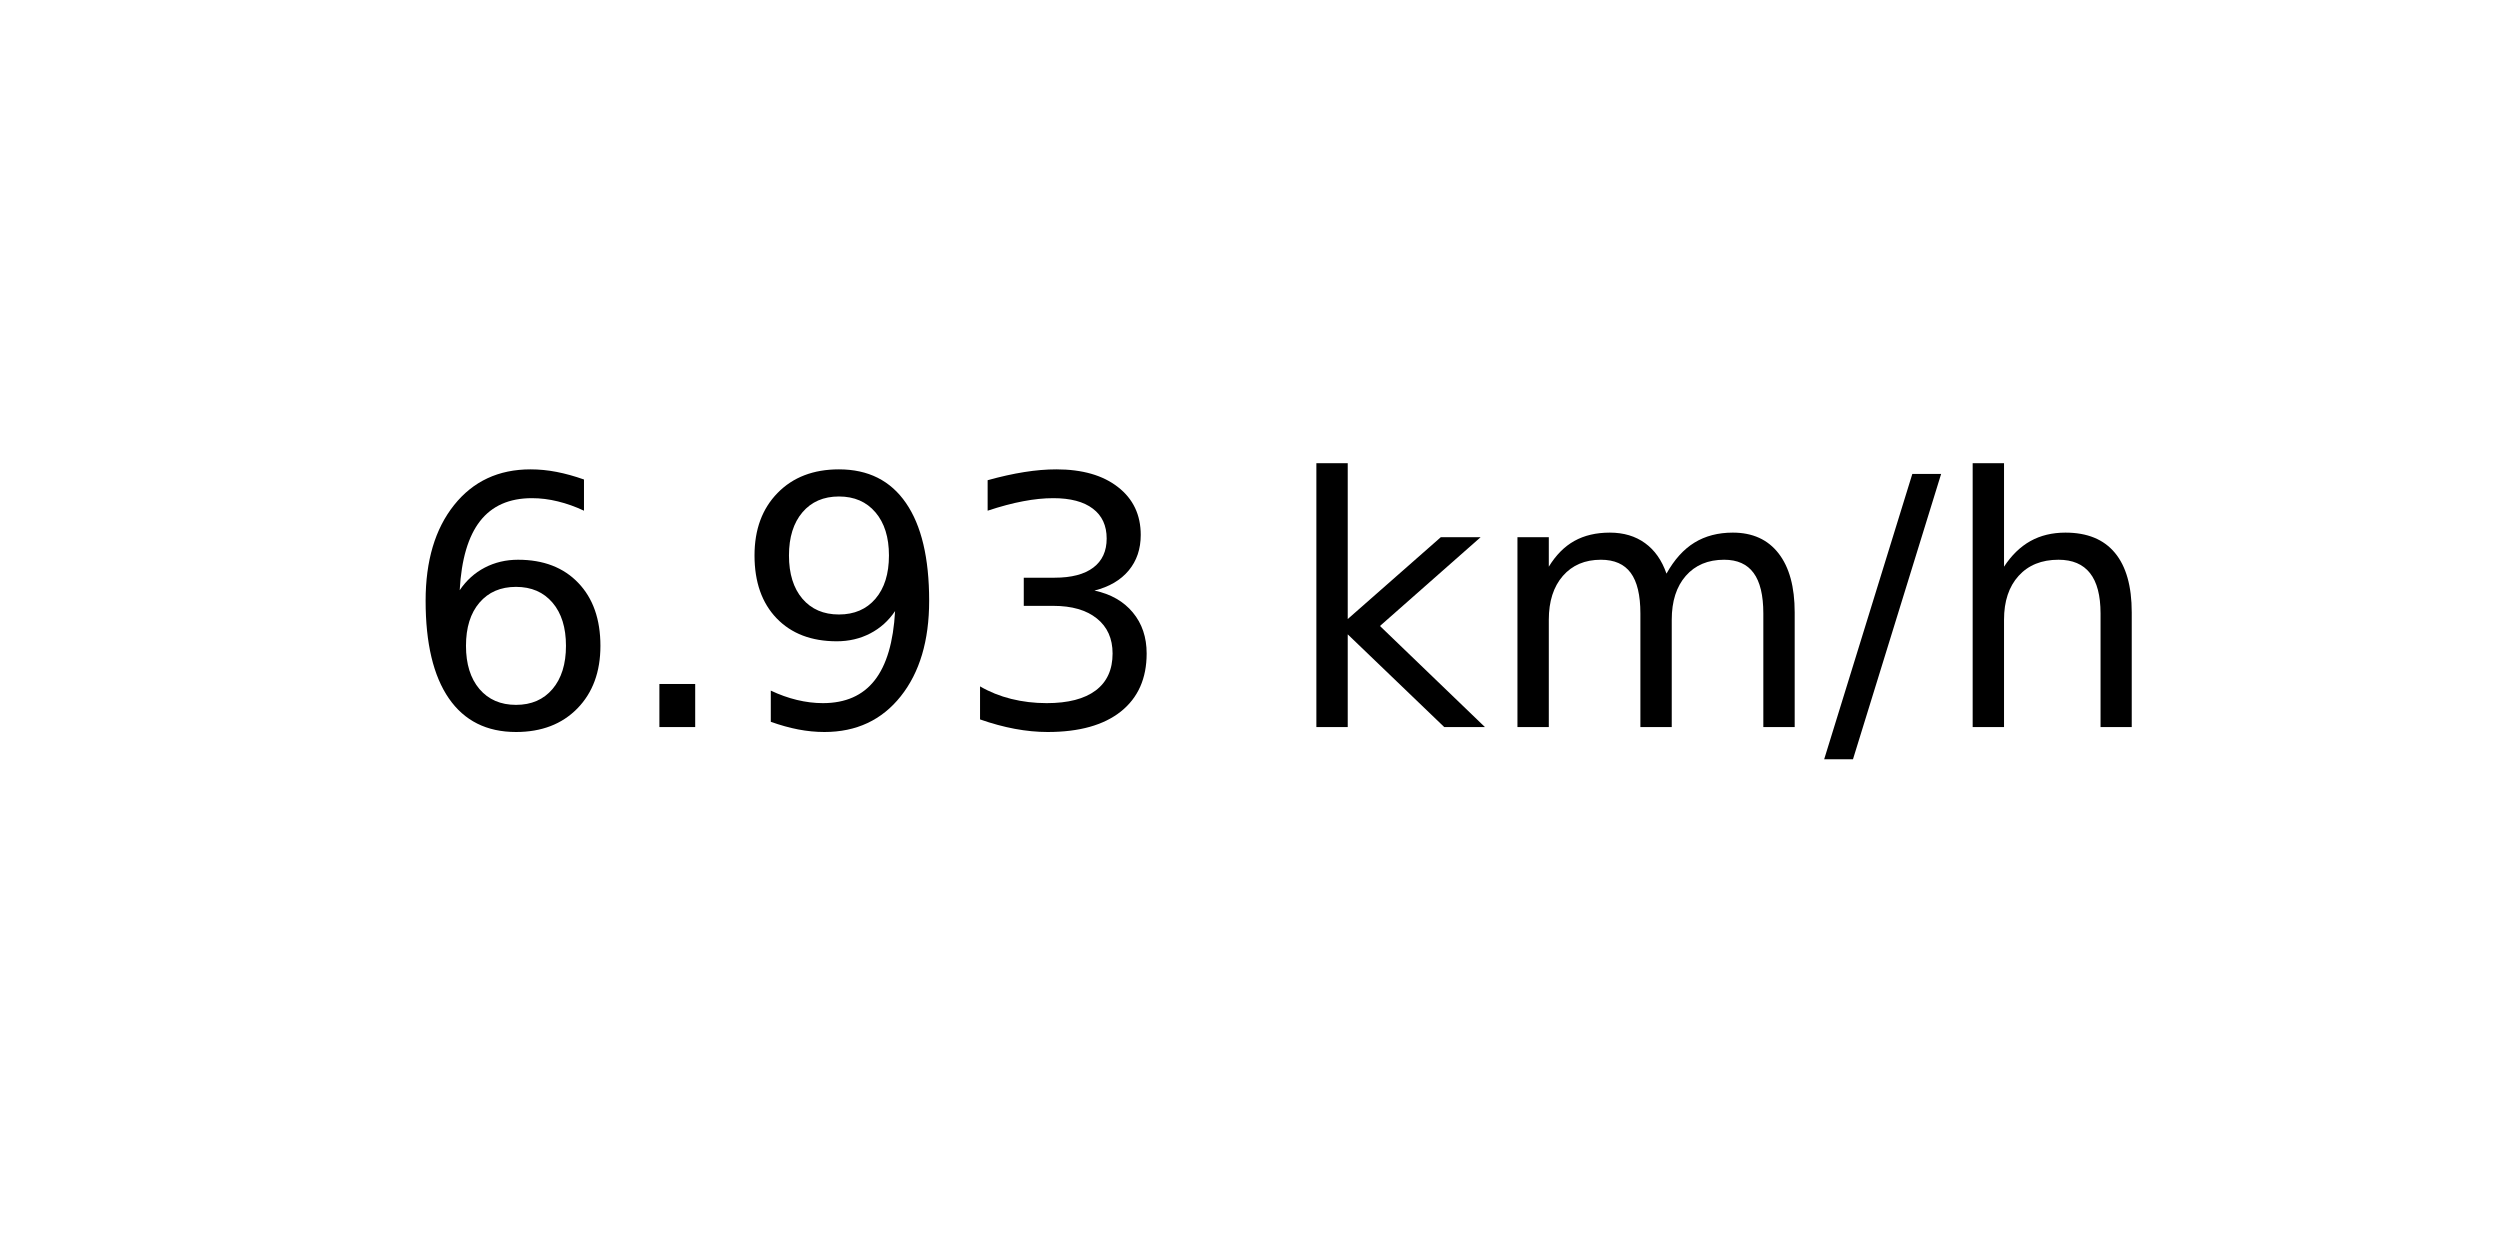
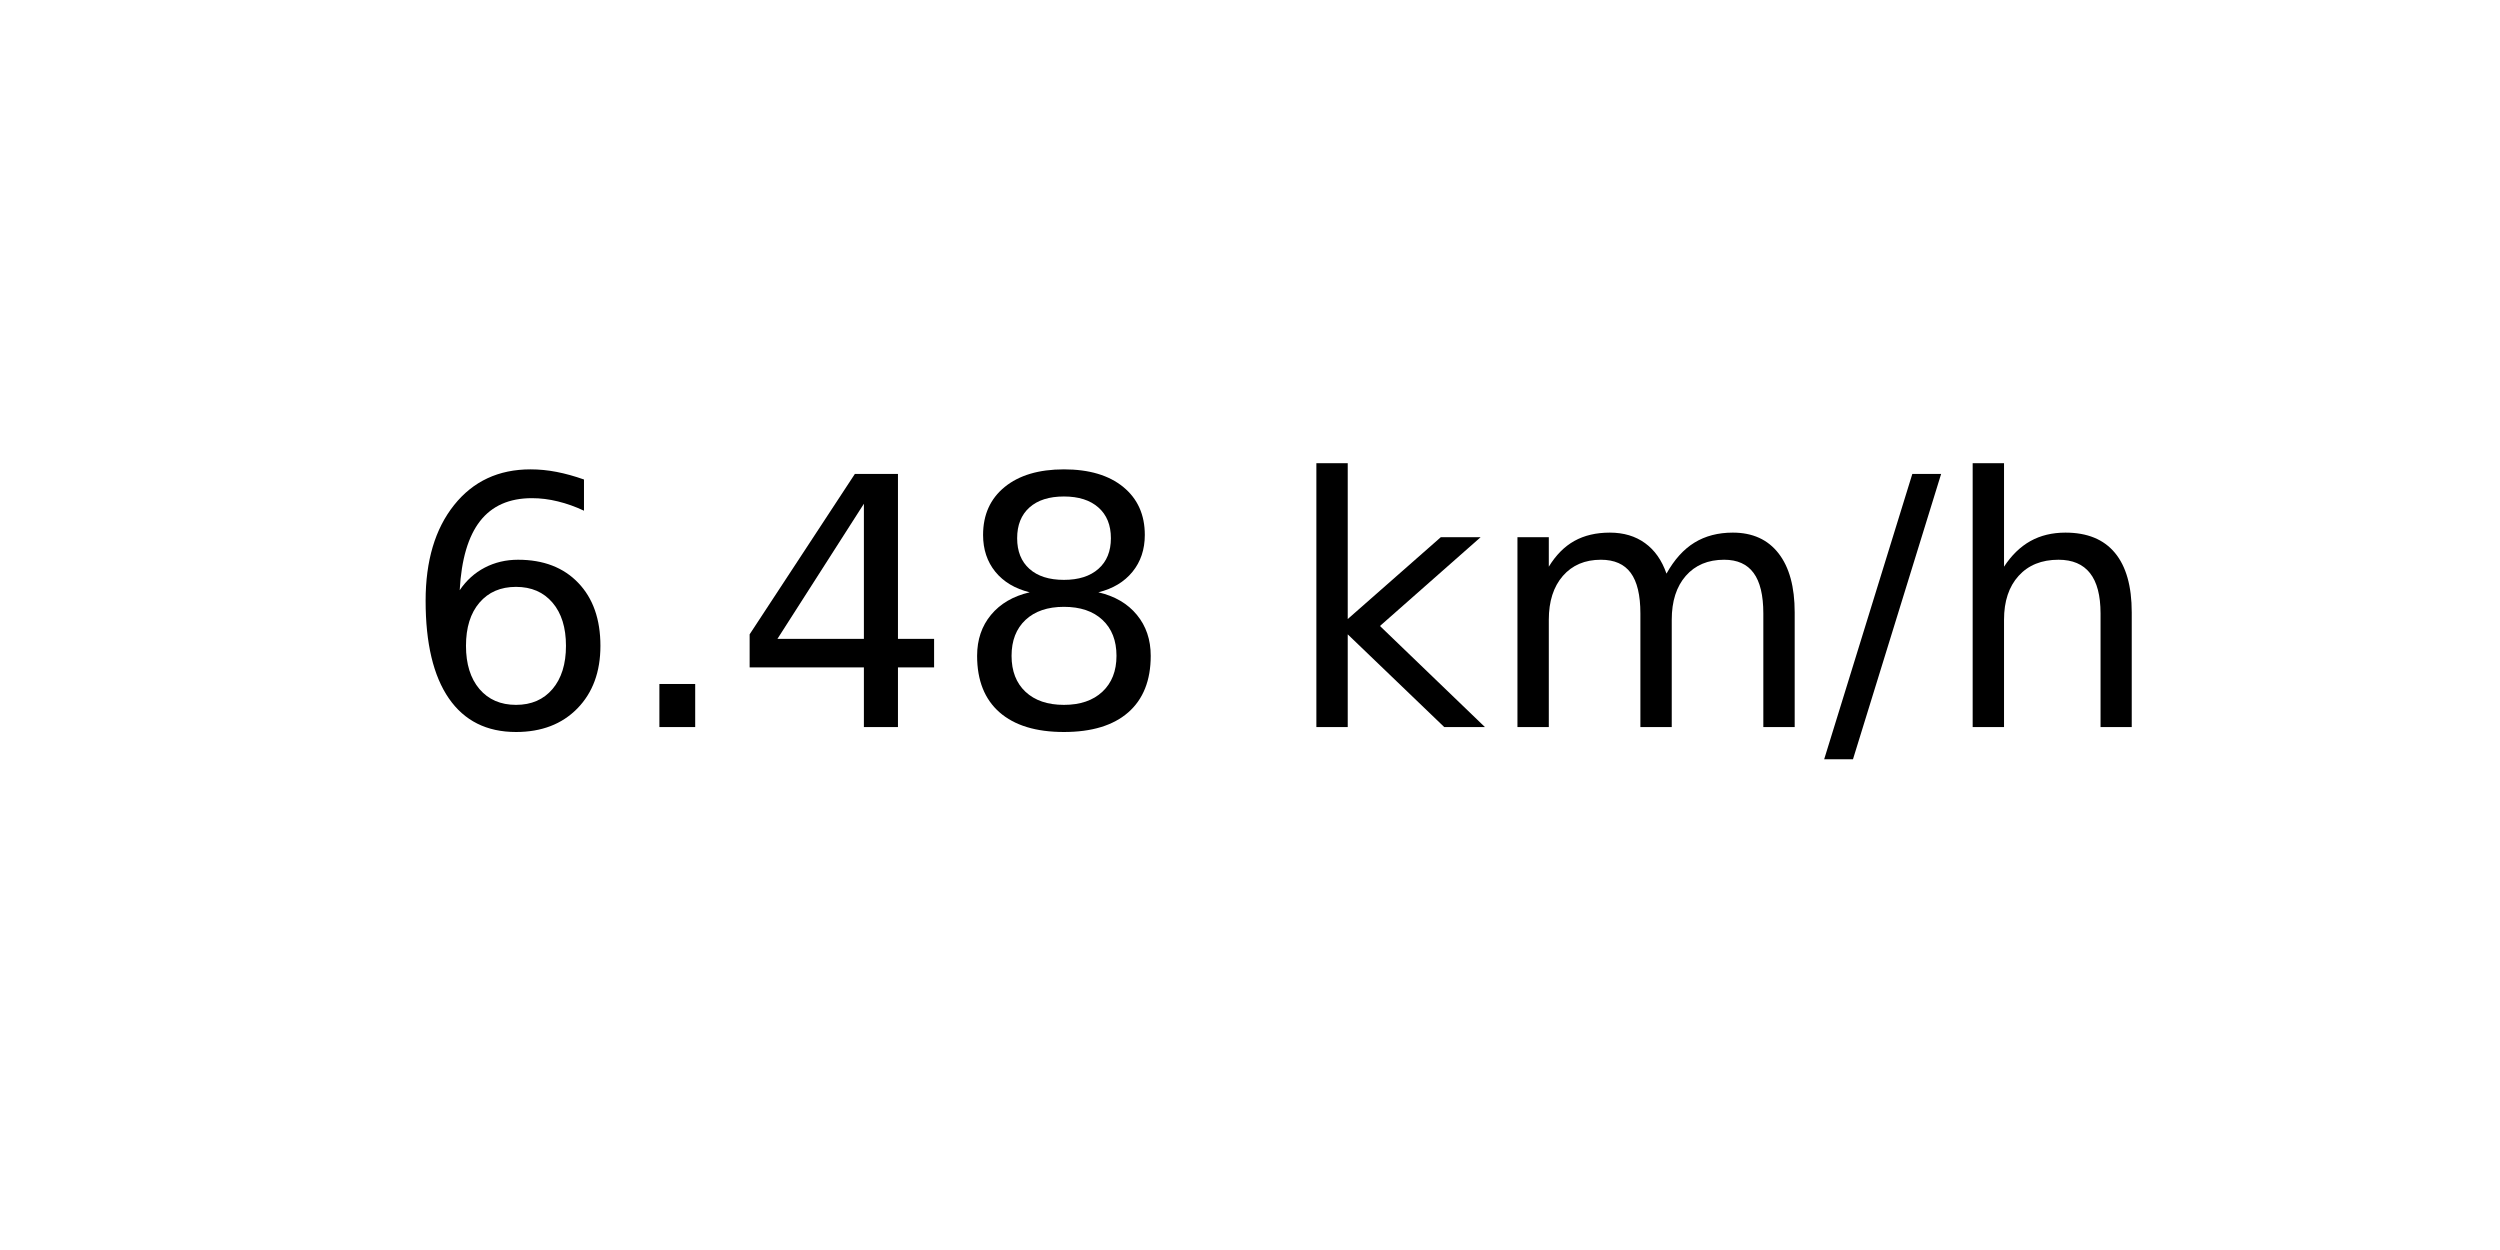
<svg xmlns="http://www.w3.org/2000/svg" xmlns:xlink="http://www.w3.org/1999/xlink" width="72pt" height="36pt" viewBox="0 0 72 36" version="1.1">
  <defs>
    <style type="text/css">*{stroke-linejoin: round; stroke-linecap: butt}</style>
  </defs>
  <g id="figure_1">
    <g id="axes_1">
      <g id="text_1">
        <g transform="translate(11.55937 20.93937) scale(0.1 -0.1)">
          <defs>
            <path id="DejaVuSans-36" d="M 2113 2584  Q 1688 2584 1439 2293  Q 1191 2003 1191 1497  Q 1191 994 1439 701  Q 1688 409 2113 409  Q 2538 409 2786 701  Q 3034 994 3034 1497  Q 3034 2003 2786 2293  Q 2538 2584 2113 2584  z M 3366 4563  L 3366 3988  Q 3128 4100 2886 4159  Q 2644 4219 2406 4219  Q 1781 4219 1451 3797  Q 1122 3375 1075 2522  Q 1259 2794 1537 2939  Q 1816 3084 2150 3084  Q 2853 3084 3261 2657  Q 3669 2231 3669 1497  Q 3669 778 3244 343  Q 2819 -91 2113 -91  Q 1303 -91 875 529  Q 447 1150 447 2328  Q 447 3434 972 4092  Q 1497 4750 2381 4750  Q 2619 4750 2861 4703  Q 3103 4656 3366 4563  z " transform="scale(0.015625)" />
            <path id="DejaVuSans-2e" d="M 684 794  L 1344 794  L 1344 0  L 684 0  L 684 794  z " transform="scale(0.015625)" />
-             <path id="DejaVuSans-39" d="M 703 97  L 703 672  Q 941 559 1184 500  Q 1428 441 1663 441  Q 2288 441 2617 861  Q 2947 1281 2994 2138  Q 2813 1869 2534 1725  Q 2256 1581 1919 1581  Q 1219 1581 811 2004  Q 403 2428 403 3163  Q 403 3881 828 4315  Q 1253 4750 1959 4750  Q 2769 4750 3195 4129  Q 3622 3509 3622 2328  Q 3622 1225 3098 567  Q 2575 -91 1691 -91  Q 1453 -91 1209 -44  Q 966 3 703 97  z M 1959 2075  Q 2384 2075 2632 2365  Q 2881 2656 2881 3163  Q 2881 3666 2632 3958  Q 2384 4250 1959 4250  Q 1534 4250 1286 3958  Q 1038 3666 1038 3163  Q 1038 2656 1286 2365  Q 1534 2075 1959 2075  z " transform="scale(0.015625)" />
-             <path id="DejaVuSans-33" d="M 2597 2516  Q 3050 2419 3304 2112  Q 3559 1806 3559 1356  Q 3559 666 3084 287  Q 2609 -91 1734 -91  Q 1441 -91 1130 -33  Q 819 25 488 141  L 488 750  Q 750 597 1062 519  Q 1375 441 1716 441  Q 2309 441 2620 675  Q 2931 909 2931 1356  Q 2931 1769 2642 2001  Q 2353 2234 1838 2234  L 1294 2234  L 1294 2753  L 1863 2753  Q 2328 2753 2575 2939  Q 2822 3125 2822 3475  Q 2822 3834 2567 4026  Q 2313 4219 1838 4219  Q 1578 4219 1281 4162  Q 984 4106 628 3988  L 628 4550  Q 988 4650 1302 4700  Q 1616 4750 1894 4750  Q 2613 4750 3031 4423  Q 3450 4097 3450 3541  Q 3450 3153 3228 2886  Q 3006 2619 2597 2516  z " transform="scale(0.015625)" />
+             <path id="DejaVuSans-34" d="M 2419 4116  L 825 1625  L 2419 1625  L 2419 4116  z M 2253 4666  L 3047 4666  L 3047 1625  L 3713 1625  L 3713 1100  L 3047 1100  L 3047 0  L 2419 0  L 2419 1100  L 313 1100  L 313 1709  L 2253 4666  z " transform="scale(0.015625)" />
+             <path id="DejaVuSans-38" d="M 2034 2216  Q 1584 2216 1326 1975  Q 1069 1734 1069 1313  Q 1069 891 1326 650  Q 1584 409 2034 409  Q 2484 409 2743 651  Q 3003 894 3003 1313  Q 3003 1734 2745 1975  Q 2488 2216 2034 2216  z M 1403 2484  Q 997 2584 770 2862  Q 544 3141 544 3541  Q 544 4100 942 4425  Q 1341 4750 2034 4750  Q 2731 4750 3128 4425  Q 3525 4100 3525 3541  Q 3525 3141 3298 2862  Q 3072 2584 2669 2484  Q 3125 2378 3379 2068  Q 3634 1759 3634 1313  Q 3634 634 3220 271  Q 2806 -91 2034 -91  Q 1263 -91 848 271  Q 434 634 434 1313  Q 434 1759 690 2068  Q 947 2378 1403 2484  z M 1172 3481  Q 1172 3119 1398 2916  Q 1625 2713 2034 2713  Q 2441 2713 2670 2916  Q 2900 3119 2900 3481  Q 2900 3844 2670 4047  Q 2441 4250 2034 4250  Q 1625 4250 1398 4047  Q 1172 3844 1172 3481  z " transform="scale(0.015625)" />
            <path id="DejaVuSans-20" transform="scale(0.015625)" />
            <path id="DejaVuSans-6b" d="M 581 4863  L 1159 4863  L 1159 1991  L 2875 3500  L 3609 3500  L 1753 1863  L 3688 0  L 2938 0  L 1159 1709  L 1159 0  L 581 0  L 581 4863  z " transform="scale(0.015625)" />
            <path id="DejaVuSans-6d" d="M 3328 2828  Q 3544 3216 3844 3400  Q 4144 3584 4550 3584  Q 5097 3584 5394 3201  Q 5691 2819 5691 2113  L 5691 0  L 5113 0  L 5113 2094  Q 5113 2597 4934 2840  Q 4756 3084 4391 3084  Q 3944 3084 3684 2787  Q 3425 2491 3425 1978  L 3425 0  L 2847 0  L 2847 2094  Q 2847 2600 2669 2842  Q 2491 3084 2119 3084  Q 1678 3084 1418 2786  Q 1159 2488 1159 1978  L 1159 0  L 581 0  L 581 3500  L 1159 3500  L 1159 2956  Q 1356 3278 1631 3431  Q 1906 3584 2284 3584  Q 2666 3584 2933 3390  Q 3200 3197 3328 2828  z " transform="scale(0.015625)" />
            <path id="DejaVuSans-2f" d="M 1625 4666  L 2156 4666  L 531 -594  L 0 -594  L 1625 4666  z " transform="scale(0.015625)" />
            <path id="DejaVuSans-68" d="M 3513 2113  L 3513 0  L 2938 0  L 2938 2094  Q 2938 2591 2744 2837  Q 2550 3084 2163 3084  Q 1697 3084 1428 2787  Q 1159 2491 1159 1978  L 1159 0  L 581 0  L 581 4863  L 1159 4863  L 1159 2956  Q 1366 3272 1645 3428  Q 1925 3584 2291 3584  Q 2894 3584 3203 3211  Q 3513 2838 3513 2113  z " transform="scale(0.015625)" />
          </defs>
          <use xlink:href="#DejaVuSans-36" />
          <use xlink:href="#DejaVuSans-2e" x="63.623" />
-           <use xlink:href="#DejaVuSans-39" x="95.41" />
-           <use xlink:href="#DejaVuSans-33" x="159.033" />
+           <use xlink:href="#DejaVuSans-34" x="95.41" />
+           <use xlink:href="#DejaVuSans-38" x="159.033" />
          <use xlink:href="#DejaVuSans-20" x="222.656" />
          <use xlink:href="#DejaVuSans-6b" x="254.443" />
          <use xlink:href="#DejaVuSans-6d" x="312.354" />
          <use xlink:href="#DejaVuSans-2f" x="409.766" />
          <use xlink:href="#DejaVuSans-68" x="443.457" />
        </g>
      </g>
    </g>
  </g>
</svg>
